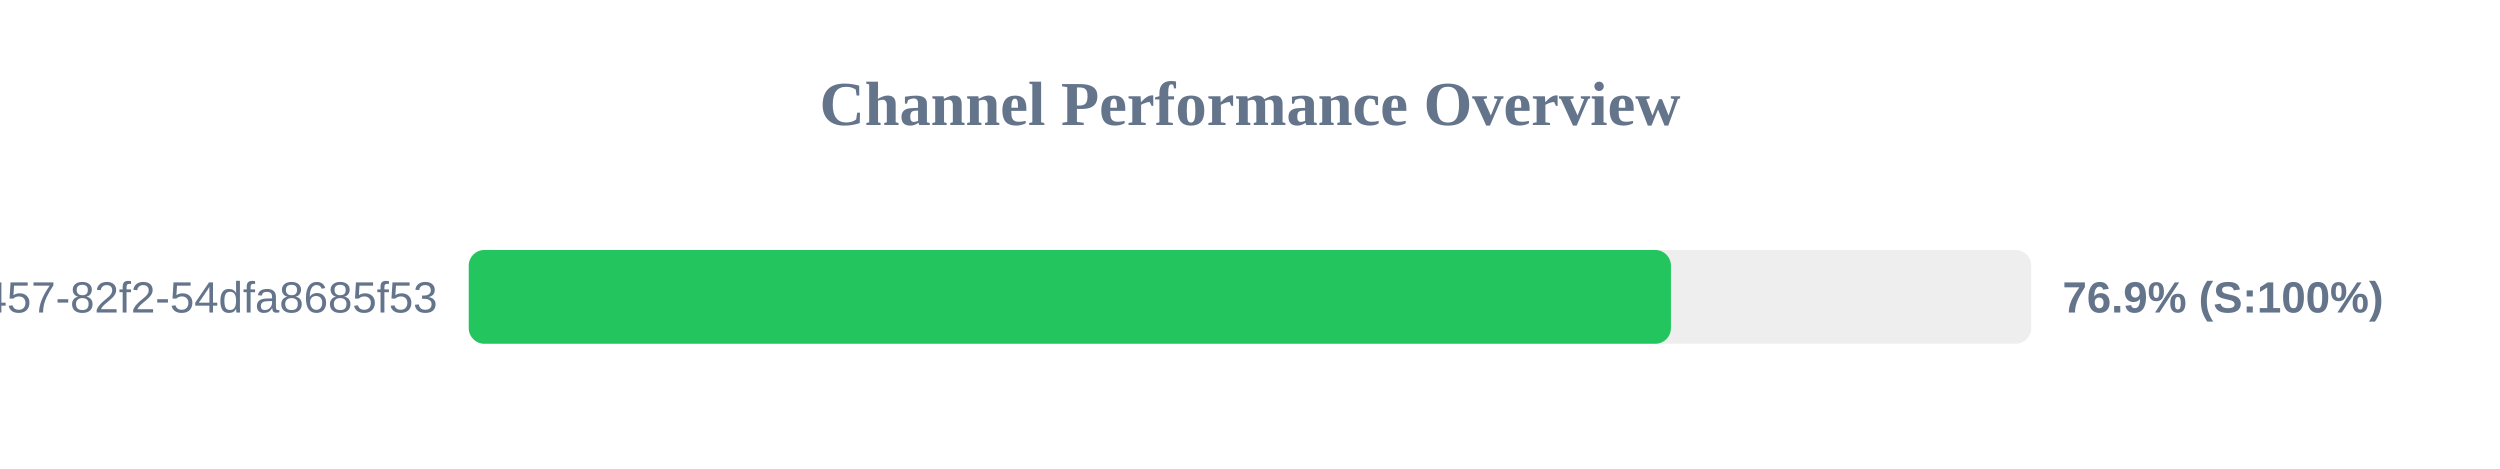
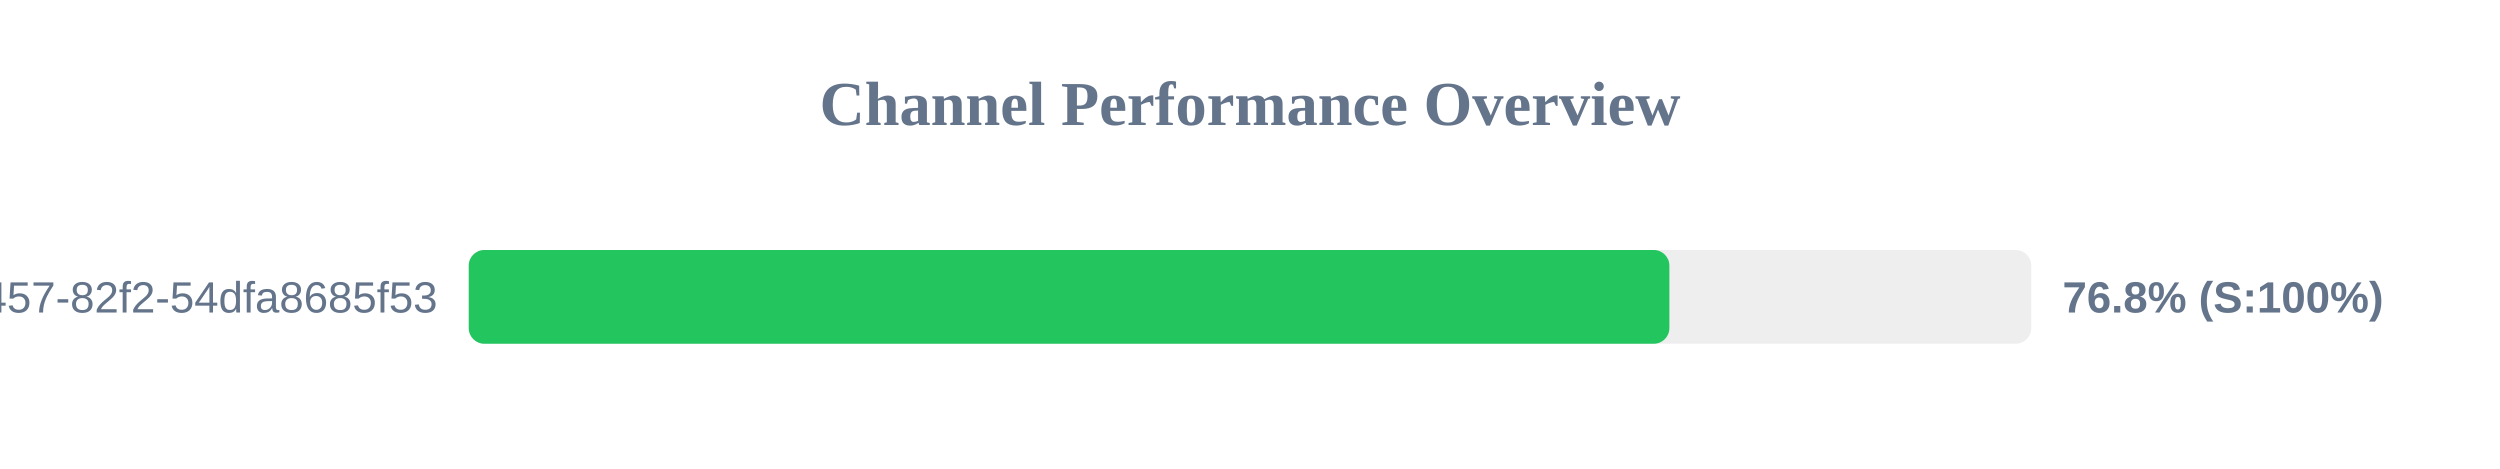
<svg xmlns="http://www.w3.org/2000/svg" width="800" height="150" version="1.1">
  <style>
        .row { font: 14px Arial; fill: #64748b; }
        .score { font: bold 14px Arial; fill: #64748b; }
    </style>
  <text x="400" y="40" text-anchor="middle" font-size="20px" font-weight="bold" fill="#64748b">Channel Performance Overview</text>
  <rect x="150" y="80" width="500" height="30" fill="#eee" rx="5" />
-   <rect x="150" y="80" width="384.7" height="30" fill="#22c55e" rx="5" />
+   <rect x="150" y="80" width="384.2" height="30" fill="#22c55e" rx="5" />
  <text x="140" y="100" text-anchor="end" class="row">?uuid=413c8b50-96bf-4457-82f2-54dfa8685f53</text>
-   <text x="660" y="100" text-anchor="start" class="score">76.9% (S:100%)</text>
+   <text x="660" y="100" text-anchor="start" class="score">76.8% (S:100%)</text>
</svg>
